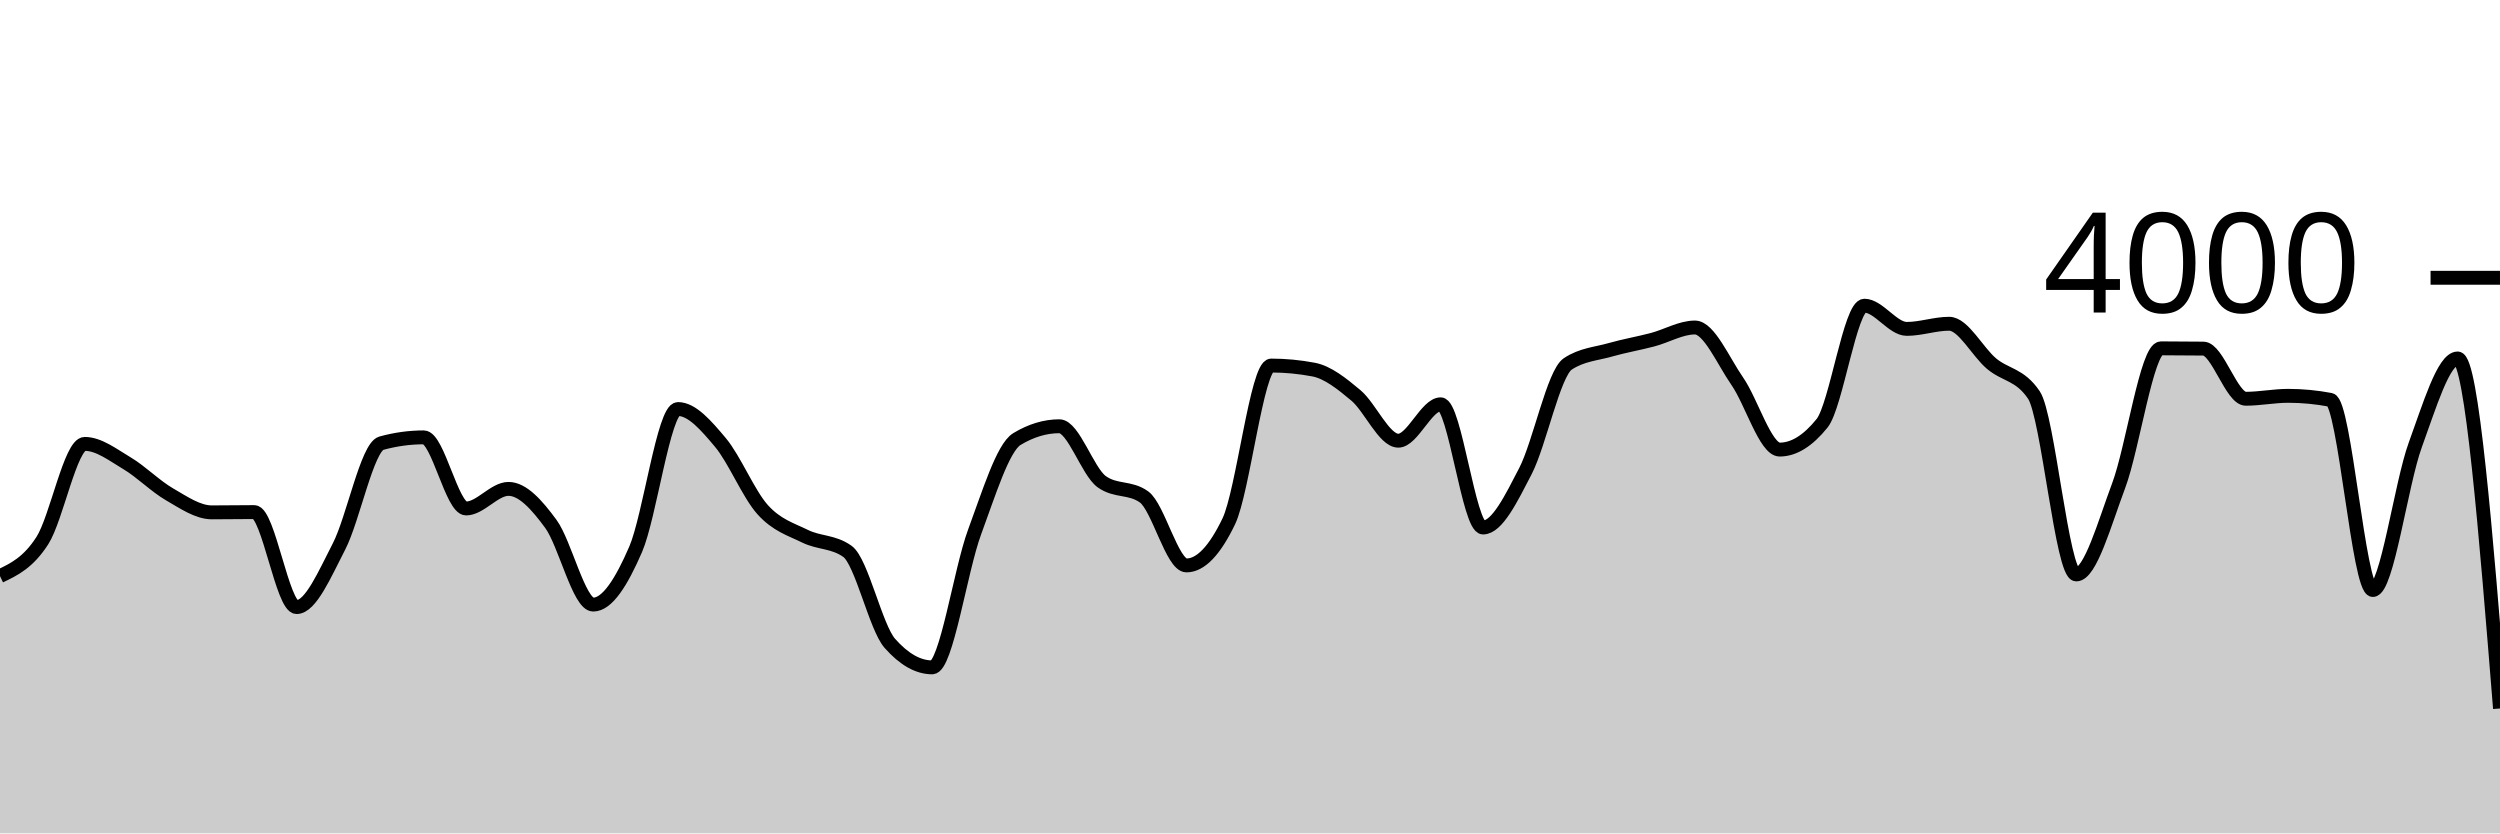
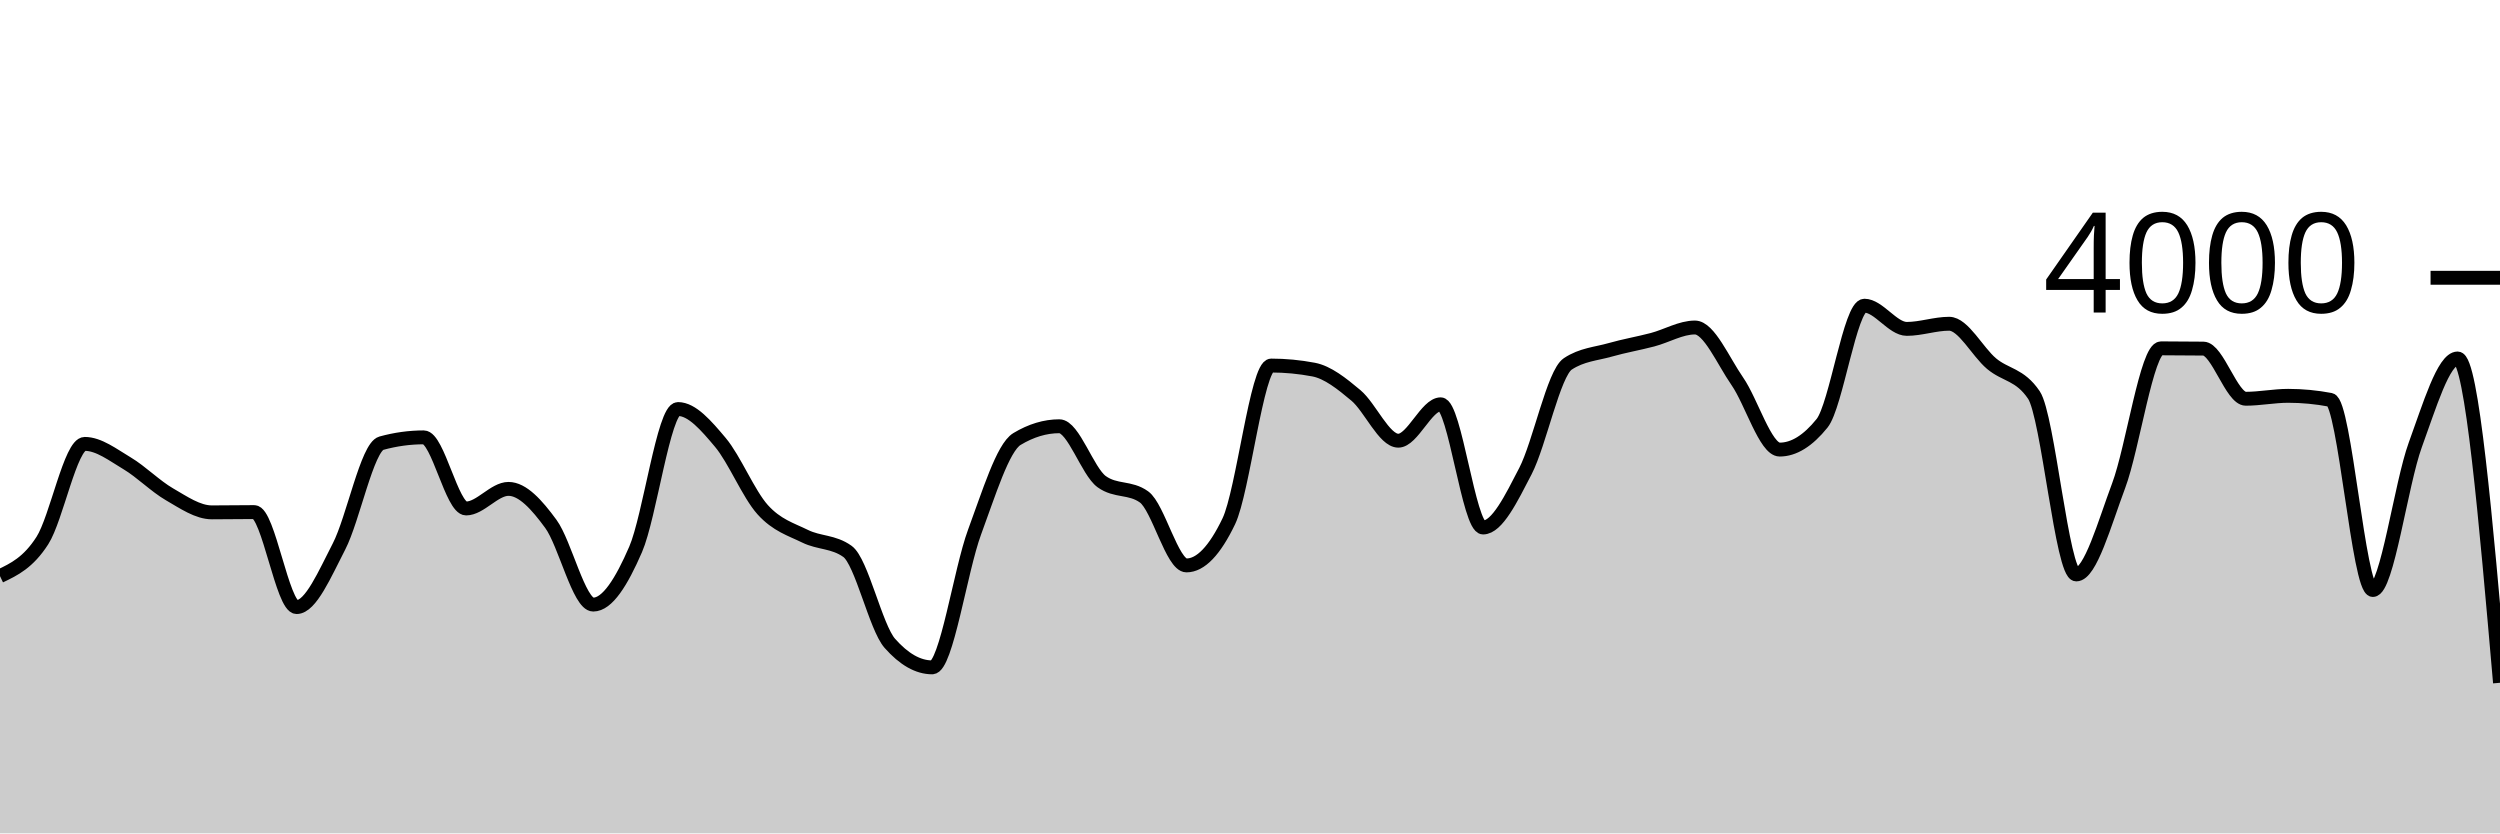
<svg xmlns="http://www.w3.org/2000/svg" viewBox="0 0 180 60">
  <g transform="translate(0,20)">
-     <path class="area" fill="rgba(0, 0, 0, 0.2)" d="M0,21.48C1.017,20.993,2.034,20.507,3.051,18.92C4.068,17.333,5.085,11.96,6.102,11.96C7.119,11.96,8.136,12.755,9.153,13.36C10.169,13.965,11.186,15.002,12.203,15.59C13.22,16.178,14.237,16.89,15.254,16.89C16.271,16.89,17.288,16.87,18.305,16.87C19.322,16.87,20.339,23.71,21.356,23.71C22.373,23.71,23.39,21.317,24.407,19.35C25.424,17.383,26.441,12.19,27.458,11.91C28.475,11.63,29.492,11.49,30.508,11.49C31.525,11.49,32.542,16.61,33.559,16.61C34.576,16.61,35.593,15.2,36.61,15.2C37.627,15.2,38.644,16.332,39.661,17.72C40.678,19.108,41.695,23.53,42.712,23.53C43.729,23.53,44.746,21.907,45.763,19.56C46.78,17.213,47.797,9.45,48.814,9.45C49.831,9.45,50.847,10.642,51.864,11.85C52.881,13.058,53.898,15.573,54.915,16.7C55.932,17.827,56.949,18.11,57.966,18.61C58.983,19.11,60,18.973,61.017,19.7C62.034,20.427,63.051,25.167,64.068,26.32C65.085,27.473,66.102,28.05,67.119,28.05C68.136,28.05,69.153,21.05,70.169,18.31C71.186,15.57,72.203,12.223,73.22,11.61C74.237,10.997,75.254,10.69,76.271,10.69C77.288,10.69,78.305,13.947,79.322,14.68C80.339,15.413,81.356,15.047,82.373,15.78C83.39,16.513,84.407,20.71,85.424,20.71C86.441,20.71,87.458,19.65,88.475,17.53C89.492,15.41,90.508,6.32,91.525,6.32C92.542,6.32,93.559,6.417,94.576,6.61C95.593,6.803,96.61,7.617,97.627,8.47C98.644,9.323,99.661,11.73,100.678,11.73C101.695,11.73,102.712,9.11,103.729,9.11C104.746,9.11,105.763,17.98,106.78,17.98C107.797,17.98,108.814,15.883,109.831,13.92C110.847,11.957,111.864,6.873,112.881,6.2C113.898,5.527,114.915,5.48,115.932,5.19C116.949,4.9,117.966,4.728,118.983,4.46C120,4.192,121.017,3.58,122.034,3.58C123.051,3.58,124.068,5.985,125.085,7.45C126.102,8.915,127.119,12.37,128.136,12.37C129.153,12.37,130.169,11.74,131.186,10.48C132.203,9.22,133.22,2.01,134.237,2.01C135.254,2.01,136.271,3.68,137.288,3.68C138.305,3.68,139.322,3.31,140.339,3.31C141.356,3.31,142.373,5.325,143.39,6.18C144.407,7.035,145.424,6.933,146.441,8.44C147.458,9.947,148.475,21.36,149.492,21.36C150.508,21.36,151.525,17.683,152.542,14.97C153.559,12.257,154.576,5.08,155.593,5.08C156.61,5.08,157.627,5.087,158.644,5.1C159.661,5.113,160.678,8.71,161.695,8.71C162.712,8.71,163.729,8.5,164.746,8.5C165.763,8.5,166.78,8.597,167.797,8.79C168.814,8.983,169.831,22.48,170.847,22.48C171.864,22.48,172.881,14.818,173.898,12.04C174.915,9.262,175.932,5.81,176.949,5.81C177.966,5.81,178.983,18.41,180,31.01L180,40C178.983,40,177.966,40,176.949,40C175.932,40,174.915,40,173.898,40C172.881,40,171.864,40,170.847,40C169.831,40,168.814,40,167.797,40C166.78,40,165.763,40,164.746,40C163.729,40,162.712,40,161.695,40C160.678,40,159.661,40,158.644,40C157.627,40,156.61,40,155.593,40C154.576,40,153.559,40,152.542,40C151.525,40,150.508,40,149.492,40C148.475,40,147.458,40,146.441,40C145.424,40,144.407,40,143.39,40C142.373,40,141.356,40,140.339,40C139.322,40,138.305,40,137.288,40C136.271,40,135.254,40,134.237,40C133.22,40,132.203,40,131.186,40C130.169,40,129.153,40,128.136,40C127.119,40,126.102,40,125.085,40C124.068,40,123.051,40,122.034,40C121.017,40,120,40,118.983,40C117.966,40,116.949,40,115.932,40C114.915,40,113.898,40,112.881,40C111.864,40,110.847,40,109.831,40C108.814,40,107.797,40,106.78,40C105.763,40,104.746,40,103.729,40C102.712,40,101.695,40,100.678,40C99.661,40,98.644,40,97.627,40C96.61,40,95.593,40,94.576,40C93.559,40,92.542,40,91.525,40C90.508,40,89.492,40,88.475,40C87.458,40,86.441,40,85.424,40C84.407,40,83.39,40,82.373,40C81.356,40,80.339,40,79.322,40C78.305,40,77.288,40,76.271,40C75.254,40,74.237,40,73.22,40C72.203,40,71.186,40,70.169,40C69.153,40,68.136,40,67.119,40C66.102,40,65.085,40,64.068,40C63.051,40,62.034,40,61.017,40C60,40,58.983,40,57.966,40C56.949,40,55.932,40,54.915,40C53.898,40,52.881,40,51.864,40C50.847,40,49.831,40,48.814,40C47.797,40,46.78,40,45.763,40C44.746,40,43.729,40,42.712,40C41.695,40,40.678,40,39.661,40C38.644,40,37.627,40,36.61,40C35.593,40,34.576,40,33.559,40C32.542,40,31.525,40,30.508,40C29.492,40,28.475,40,27.458,40C26.441,40,25.424,40,24.407,40C23.39,40,22.373,40,21.356,40C20.339,40,19.322,40,18.305,40C17.288,40,16.271,40,15.254,40C14.237,40,13.22,40,12.203,40C11.186,40,10.169,40,9.153,40C8.136,40,7.119,40,6.102,40C5.085,40,4.068,40,3.051,40C2.034,40,1.017,40,0,40Z" />
-     <path class="line" stroke="black" fill="none" d="M0,21.48C1.017,20.993,2.034,20.507,3.051,18.92C4.068,17.333,5.085,11.96,6.102,11.96C7.119,11.96,8.136,12.755,9.153,13.36C10.169,13.965,11.186,15.002,12.203,15.59C13.22,16.178,14.237,16.89,15.254,16.89C16.271,16.89,17.288,16.87,18.305,16.87C19.322,16.87,20.339,23.71,21.356,23.71C22.373,23.71,23.39,21.317,24.407,19.35C25.424,17.383,26.441,12.19,27.458,11.91C28.475,11.63,29.492,11.49,30.508,11.49C31.525,11.49,32.542,16.61,33.559,16.61C34.576,16.61,35.593,15.2,36.61,15.2C37.627,15.2,38.644,16.332,39.661,17.72C40.678,19.108,41.695,23.53,42.712,23.53C43.729,23.53,44.746,21.907,45.763,19.56C46.78,17.213,47.797,9.45,48.814,9.45C49.831,9.45,50.847,10.642,51.864,11.85C52.881,13.058,53.898,15.573,54.915,16.7C55.932,17.827,56.949,18.11,57.966,18.61C58.983,19.11,60,18.973,61.017,19.7C62.034,20.427,63.051,25.167,64.068,26.32C65.085,27.473,66.102,28.05,67.119,28.05C68.136,28.05,69.153,21.05,70.169,18.31C71.186,15.57,72.203,12.223,73.22,11.61C74.237,10.997,75.254,10.69,76.271,10.69C77.288,10.69,78.305,13.947,79.322,14.68C80.339,15.413,81.356,15.047,82.373,15.78C83.39,16.513,84.407,20.71,85.424,20.71C86.441,20.71,87.458,19.65,88.475,17.53C89.492,15.41,90.508,6.32,91.525,6.32C92.542,6.32,93.559,6.417,94.576,6.61C95.593,6.803,96.61,7.617,97.627,8.47C98.644,9.323,99.661,11.73,100.678,11.73C101.695,11.73,102.712,9.11,103.729,9.11C104.746,9.11,105.763,17.98,106.78,17.98C107.797,17.98,108.814,15.883,109.831,13.92C110.847,11.957,111.864,6.873,112.881,6.2C113.898,5.527,114.915,5.48,115.932,5.19C116.949,4.9,117.966,4.728,118.983,4.46C120,4.192,121.017,3.58,122.034,3.58C123.051,3.58,124.068,5.985,125.085,7.45C126.102,8.915,127.119,12.37,128.136,12.37C129.153,12.37,130.169,11.74,131.186,10.48C132.203,9.22,133.22,2.01,134.237,2.01C135.254,2.01,136.271,3.68,137.288,3.68C138.305,3.68,139.322,3.31,140.339,3.31C141.356,3.31,142.373,5.325,143.39,6.18C144.407,7.035,145.424,6.933,146.441,8.44C147.458,9.947,148.475,21.36,149.492,21.36C150.508,21.36,151.525,17.683,152.542,14.97C153.559,12.257,154.576,5.08,155.593,5.08C156.61,5.08,157.627,5.087,158.644,5.1C159.661,5.113,160.678,8.71,161.695,8.71C162.712,8.71,163.729,8.5,164.746,8.5C165.763,8.5,166.78,8.597,167.797,8.79C168.814,8.983,169.831,22.48,170.847,22.48C171.864,22.48,172.881,14.818,173.898,12.04C174.915,9.262,175.932,5.81,176.949,5.81C177.966,5.81,178.983,18.41,180,31.01" />
+     <path class="area" fill="rgba(0, 0, 0, 0.2)" d="M0,21.48C1.017,20.993,2.034,20.507,3.051,18.92C4.068,17.333,5.085,11.96,6.102,11.96C7.119,11.96,8.136,12.755,9.153,13.36C10.169,13.965,11.186,15.002,12.203,15.59C13.22,16.178,14.237,16.89,15.254,16.89C16.271,16.89,17.288,16.87,18.305,16.87C19.322,16.87,20.339,23.71,21.356,23.71C22.373,23.71,23.39,21.317,24.407,19.35C25.424,17.383,26.441,12.19,27.458,11.91C28.475,11.63,29.492,11.49,30.508,11.49C31.525,11.49,32.542,16.61,33.559,16.61C34.576,16.61,35.593,15.2,36.61,15.2C37.627,15.2,38.644,16.332,39.661,17.72C40.678,19.108,41.695,23.53,42.712,23.53C43.729,23.53,44.746,21.907,45.763,19.56C46.78,17.213,47.797,9.45,48.814,9.45C49.831,9.45,50.847,10.642,51.864,11.85C52.881,13.058,53.898,15.573,54.915,16.7C55.932,17.827,56.949,18.11,57.966,18.61C58.983,19.11,60,18.973,61.017,19.7C62.034,20.427,63.051,25.167,64.068,26.32C65.085,27.473,66.102,28.05,67.119,28.05C68.136,28.05,69.153,21.05,70.169,18.31C71.186,15.57,72.203,12.223,73.22,11.61C74.237,10.997,75.254,10.69,76.271,10.69C77.288,10.69,78.305,13.947,79.322,14.68C80.339,15.413,81.356,15.047,82.373,15.78C83.39,16.513,84.407,20.71,85.424,20.71C86.441,20.71,87.458,19.65,88.475,17.53C89.492,15.41,90.508,6.32,91.525,6.32C92.542,6.32,93.559,6.417,94.576,6.61C95.593,6.803,96.61,7.617,97.627,8.47C98.644,9.323,99.661,11.73,100.678,11.73C101.695,11.73,102.712,9.11,103.729,9.11C104.746,9.11,105.763,17.98,106.78,17.98C107.797,17.98,108.814,15.883,109.831,13.92C110.847,11.957,111.864,6.873,112.881,6.2C113.898,5.527,114.915,5.48,115.932,5.19C116.949,4.9,117.966,4.728,118.983,4.46C120,4.192,121.017,3.58,122.034,3.58C123.051,3.58,124.068,5.985,125.085,7.45C126.102,8.915,127.119,12.37,128.136,12.37C129.153,12.37,130.169,11.74,131.186,10.48C132.203,9.22,133.22,2.01,134.237,2.01C135.254,2.01,136.271,3.68,137.288,3.68C138.305,3.68,139.322,3.31,140.339,3.31C141.356,3.31,142.373,5.325,143.39,6.18C144.407,7.035,145.424,6.933,146.441,8.44C147.458,9.947,148.475,21.36,149.492,21.36C150.508,21.36,151.525,17.683,152.542,14.97C153.559,12.257,154.576,5.08,155.593,5.08C156.61,5.08,157.627,5.087,158.644,5.1C159.661,5.113,160.678,8.71,161.695,8.71C162.712,8.71,163.729,8.5,164.746,8.5C165.763,8.5,166.78,8.597,167.797,8.79C168.814,8.983,169.831,22.48,170.847,22.48C171.864,22.48,172.881,14.818,173.898,12.04C174.915,9.262,175.932,5.81,176.949,5.81C177.966,5.81,178.983,17.485,180,29.16L180,40C178.983,40,177.966,40,176.949,40C175.932,40,174.915,40,173.898,40C172.881,40,171.864,40,170.847,40C169.831,40,168.814,40,167.797,40C166.78,40,165.763,40,164.746,40C163.729,40,162.712,40,161.695,40C160.678,40,159.661,40,158.644,40C157.627,40,156.61,40,155.593,40C154.576,40,153.559,40,152.542,40C151.525,40,150.508,40,149.492,40C148.475,40,147.458,40,146.441,40C145.424,40,144.407,40,143.39,40C142.373,40,141.356,40,140.339,40C139.322,40,138.305,40,137.288,40C136.271,40,135.254,40,134.237,40C133.22,40,132.203,40,131.186,40C130.169,40,129.153,40,128.136,40C127.119,40,126.102,40,125.085,40C124.068,40,123.051,40,122.034,40C121.017,40,120,40,118.983,40C117.966,40,116.949,40,115.932,40C114.915,40,113.898,40,112.881,40C111.864,40,110.847,40,109.831,40C108.814,40,107.797,40,106.78,40C105.763,40,104.746,40,103.729,40C102.712,40,101.695,40,100.678,40C99.661,40,98.644,40,97.627,40C96.61,40,95.593,40,94.576,40C93.559,40,92.542,40,91.525,40C90.508,40,89.492,40,88.475,40C87.458,40,86.441,40,85.424,40C84.407,40,83.39,40,82.373,40C81.356,40,80.339,40,79.322,40C78.305,40,77.288,40,76.271,40C75.254,40,74.237,40,73.22,40C72.203,40,71.186,40,70.169,40C69.153,40,68.136,40,67.119,40C66.102,40,65.085,40,64.068,40C63.051,40,62.034,40,61.017,40C60,40,58.983,40,57.966,40C56.949,40,55.932,40,54.915,40C53.898,40,52.881,40,51.864,40C50.847,40,49.831,40,48.814,40C47.797,40,46.78,40,45.763,40C44.746,40,43.729,40,42.712,40C41.695,40,40.678,40,39.661,40C38.644,40,37.627,40,36.61,40C35.593,40,34.576,40,33.559,40C32.542,40,31.525,40,30.508,40C29.492,40,28.475,40,27.458,40C26.441,40,25.424,40,24.407,40C23.39,40,22.373,40,21.356,40C20.339,40,19.322,40,18.305,40C17.288,40,16.271,40,15.254,40C14.237,40,13.22,40,12.203,40C11.186,40,10.169,40,9.153,40C8.136,40,7.119,40,6.102,40C5.085,40,4.068,40,3.051,40C2.034,40,1.017,40,0,40Z" />
+     <path class="line" stroke="black" fill="none" d="M0,21.48C1.017,20.993,2.034,20.507,3.051,18.92C4.068,17.333,5.085,11.96,6.102,11.96C7.119,11.96,8.136,12.755,9.153,13.36C10.169,13.965,11.186,15.002,12.203,15.59C13.22,16.178,14.237,16.89,15.254,16.89C16.271,16.89,17.288,16.87,18.305,16.87C19.322,16.87,20.339,23.71,21.356,23.71C22.373,23.71,23.39,21.317,24.407,19.35C25.424,17.383,26.441,12.19,27.458,11.91C28.475,11.63,29.492,11.49,30.508,11.49C31.525,11.49,32.542,16.61,33.559,16.61C34.576,16.61,35.593,15.2,36.61,15.2C37.627,15.2,38.644,16.332,39.661,17.72C40.678,19.108,41.695,23.53,42.712,23.53C43.729,23.53,44.746,21.907,45.763,19.56C46.78,17.213,47.797,9.45,48.814,9.45C49.831,9.45,50.847,10.642,51.864,11.85C52.881,13.058,53.898,15.573,54.915,16.7C55.932,17.827,56.949,18.11,57.966,18.61C58.983,19.11,60,18.973,61.017,19.7C62.034,20.427,63.051,25.167,64.068,26.32C65.085,27.473,66.102,28.05,67.119,28.05C68.136,28.05,69.153,21.05,70.169,18.31C71.186,15.57,72.203,12.223,73.22,11.61C74.237,10.997,75.254,10.69,76.271,10.69C77.288,10.69,78.305,13.947,79.322,14.68C80.339,15.413,81.356,15.047,82.373,15.78C83.39,16.513,84.407,20.71,85.424,20.71C86.441,20.71,87.458,19.65,88.475,17.53C89.492,15.41,90.508,6.32,91.525,6.32C92.542,6.32,93.559,6.417,94.576,6.61C95.593,6.803,96.61,7.617,97.627,8.47C98.644,9.323,99.661,11.73,100.678,11.73C101.695,11.73,102.712,9.11,103.729,9.11C104.746,9.11,105.763,17.98,106.78,17.98C107.797,17.98,108.814,15.883,109.831,13.92C110.847,11.957,111.864,6.873,112.881,6.2C113.898,5.527,114.915,5.48,115.932,5.19C116.949,4.9,117.966,4.728,118.983,4.46C120,4.192,121.017,3.58,122.034,3.58C123.051,3.58,124.068,5.985,125.085,7.45C126.102,8.915,127.119,12.37,128.136,12.37C129.153,12.37,130.169,11.74,131.186,10.48C132.203,9.22,133.22,2.01,134.237,2.01C135.254,2.01,136.271,3.68,137.288,3.68C138.305,3.68,139.322,3.31,140.339,3.31C141.356,3.31,142.373,5.325,143.39,6.18C144.407,7.035,145.424,6.933,146.441,8.44C147.458,9.947,148.475,21.36,149.492,21.36C150.508,21.36,151.525,17.683,152.542,14.97C153.559,12.257,154.576,5.08,155.593,5.08C156.61,5.08,157.627,5.087,158.644,5.1C159.661,5.113,160.678,8.71,161.695,8.71C162.712,8.71,163.729,8.5,164.746,8.5C165.763,8.5,166.78,8.597,167.797,8.79C168.814,8.983,169.831,22.48,170.847,22.48C171.864,22.48,172.881,14.818,173.898,12.04C174.915,9.262,175.932,5.81,176.949,5.81C177.966,5.81,178.983,17.485,180,29.16" />
    <path class="axis-ceiling" stroke-width="1" stroke="black" fill="none" d="M175,0L180,0" />
    <text class="axis-ceiling-label" font-family="sans-serif" text-anchor="end" font-size="10px" x="170" y="2.5">4000</text>
  </g>
</svg>
